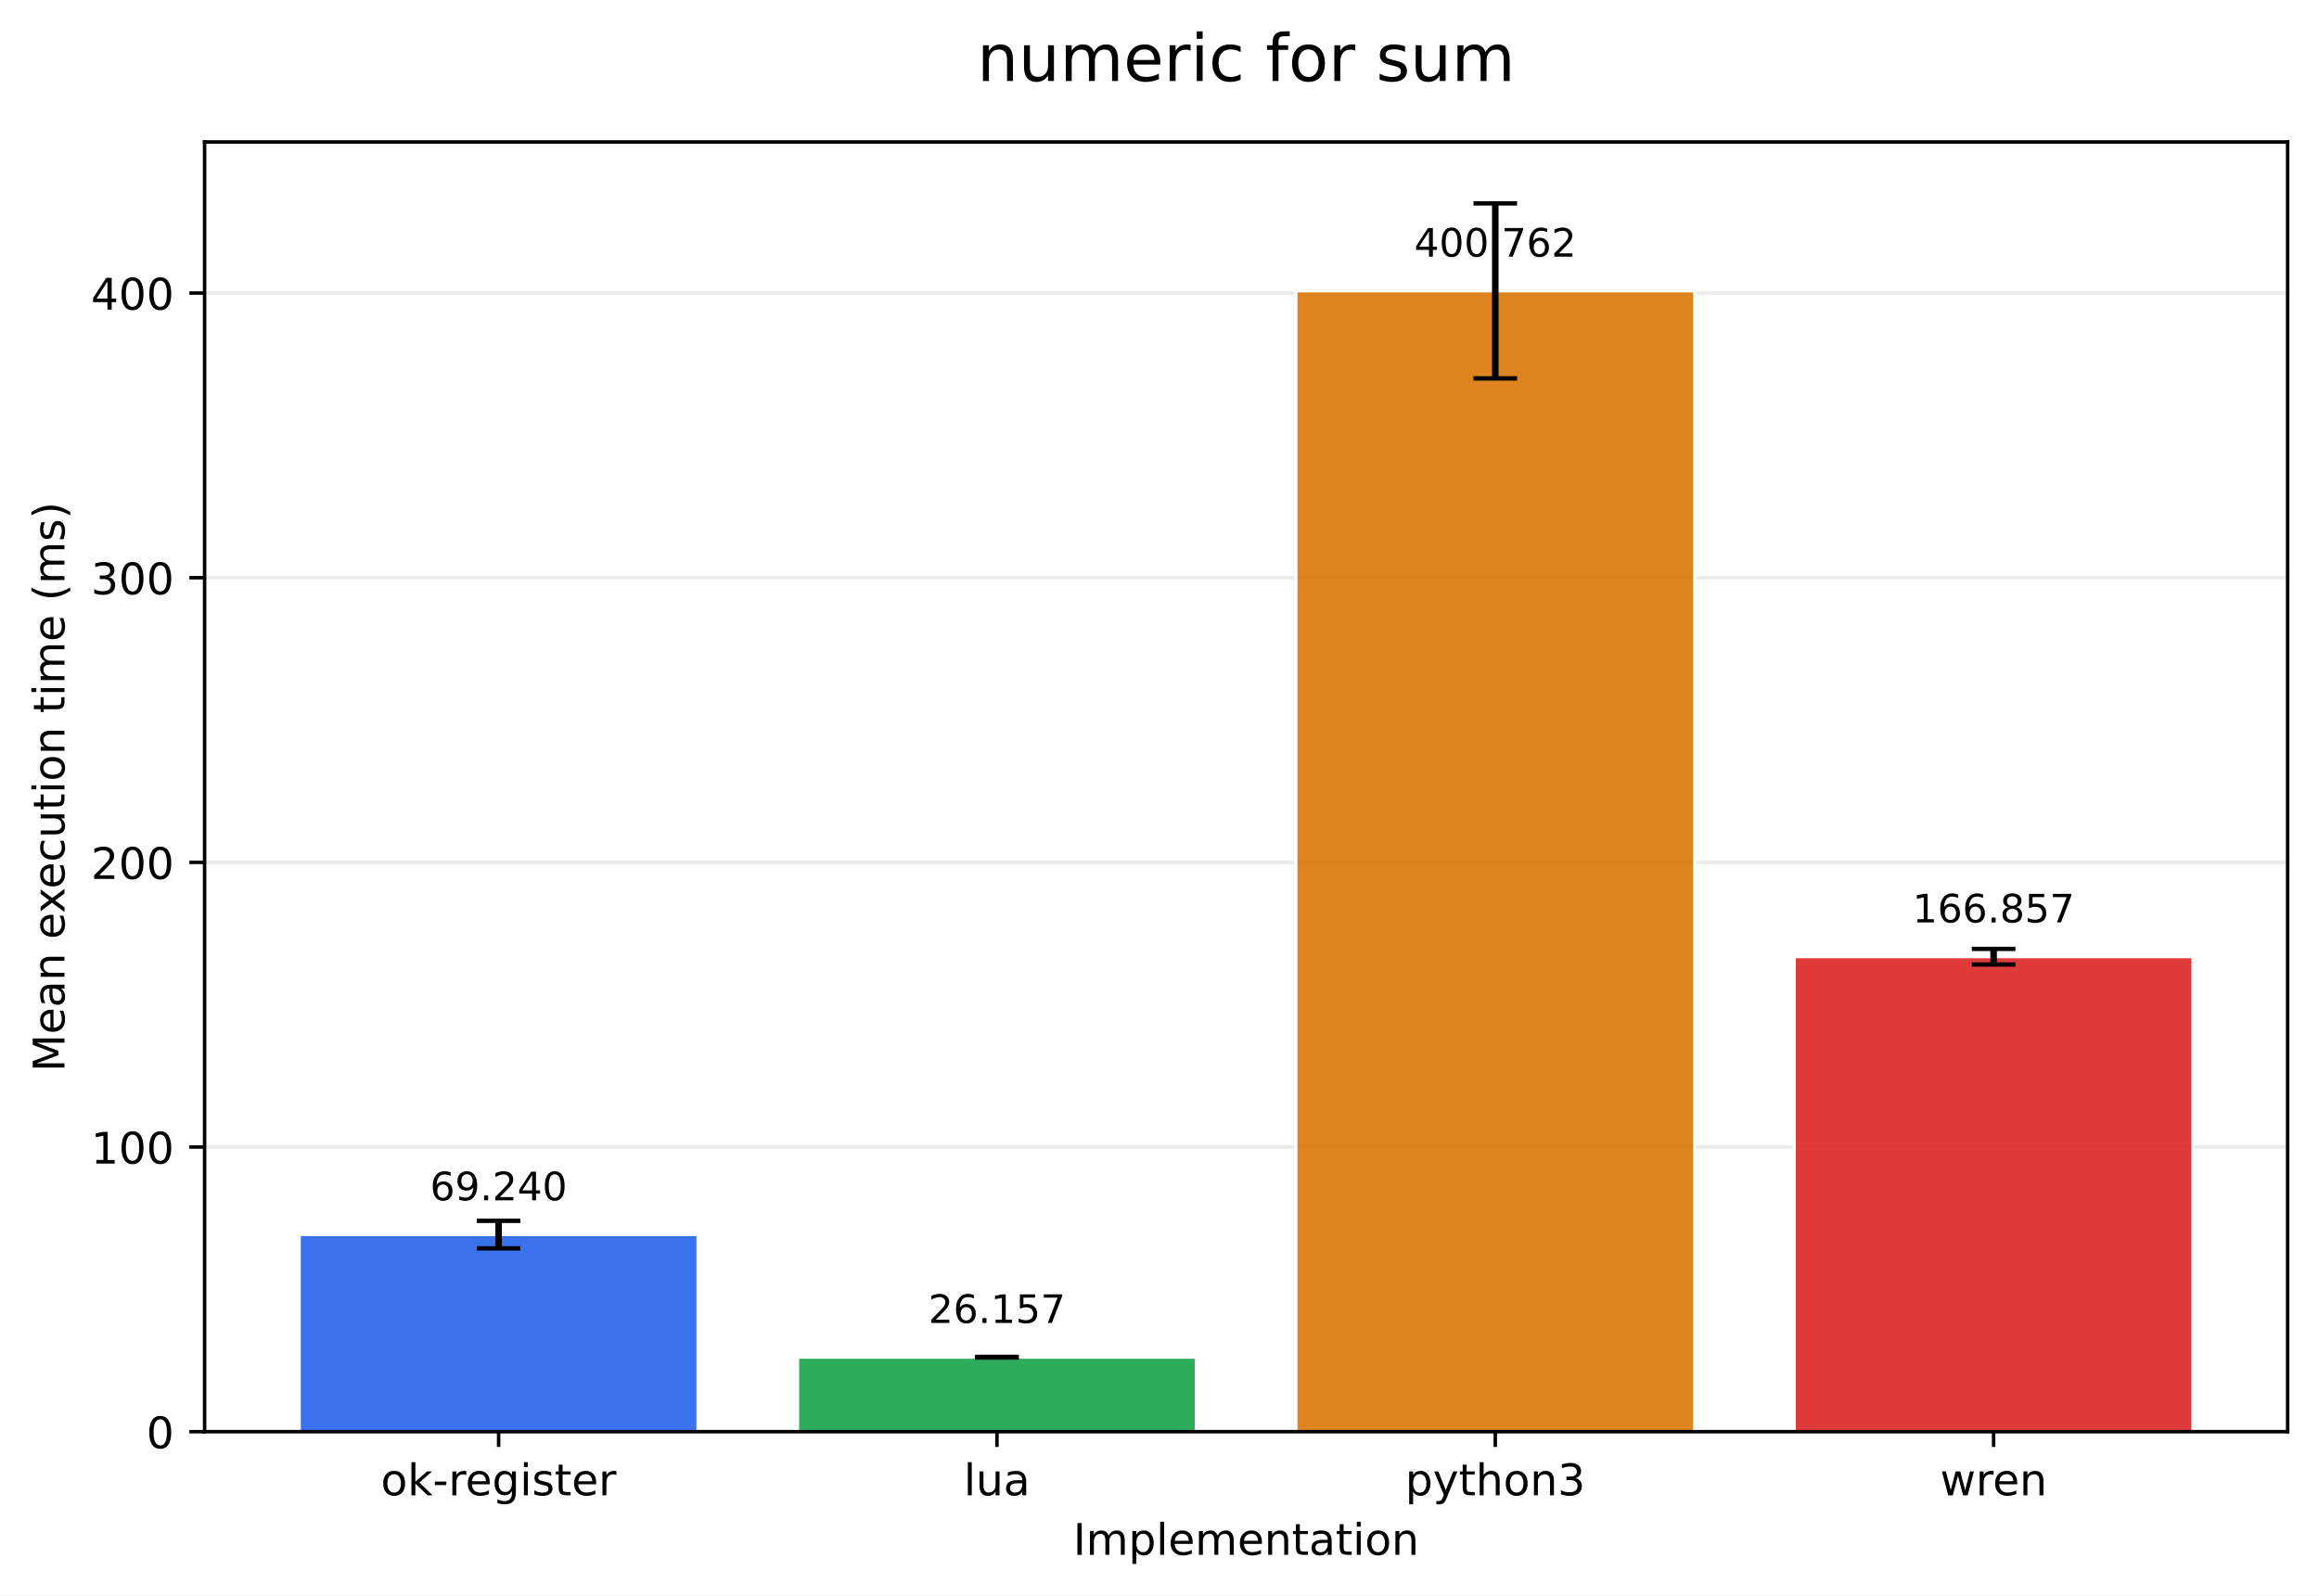
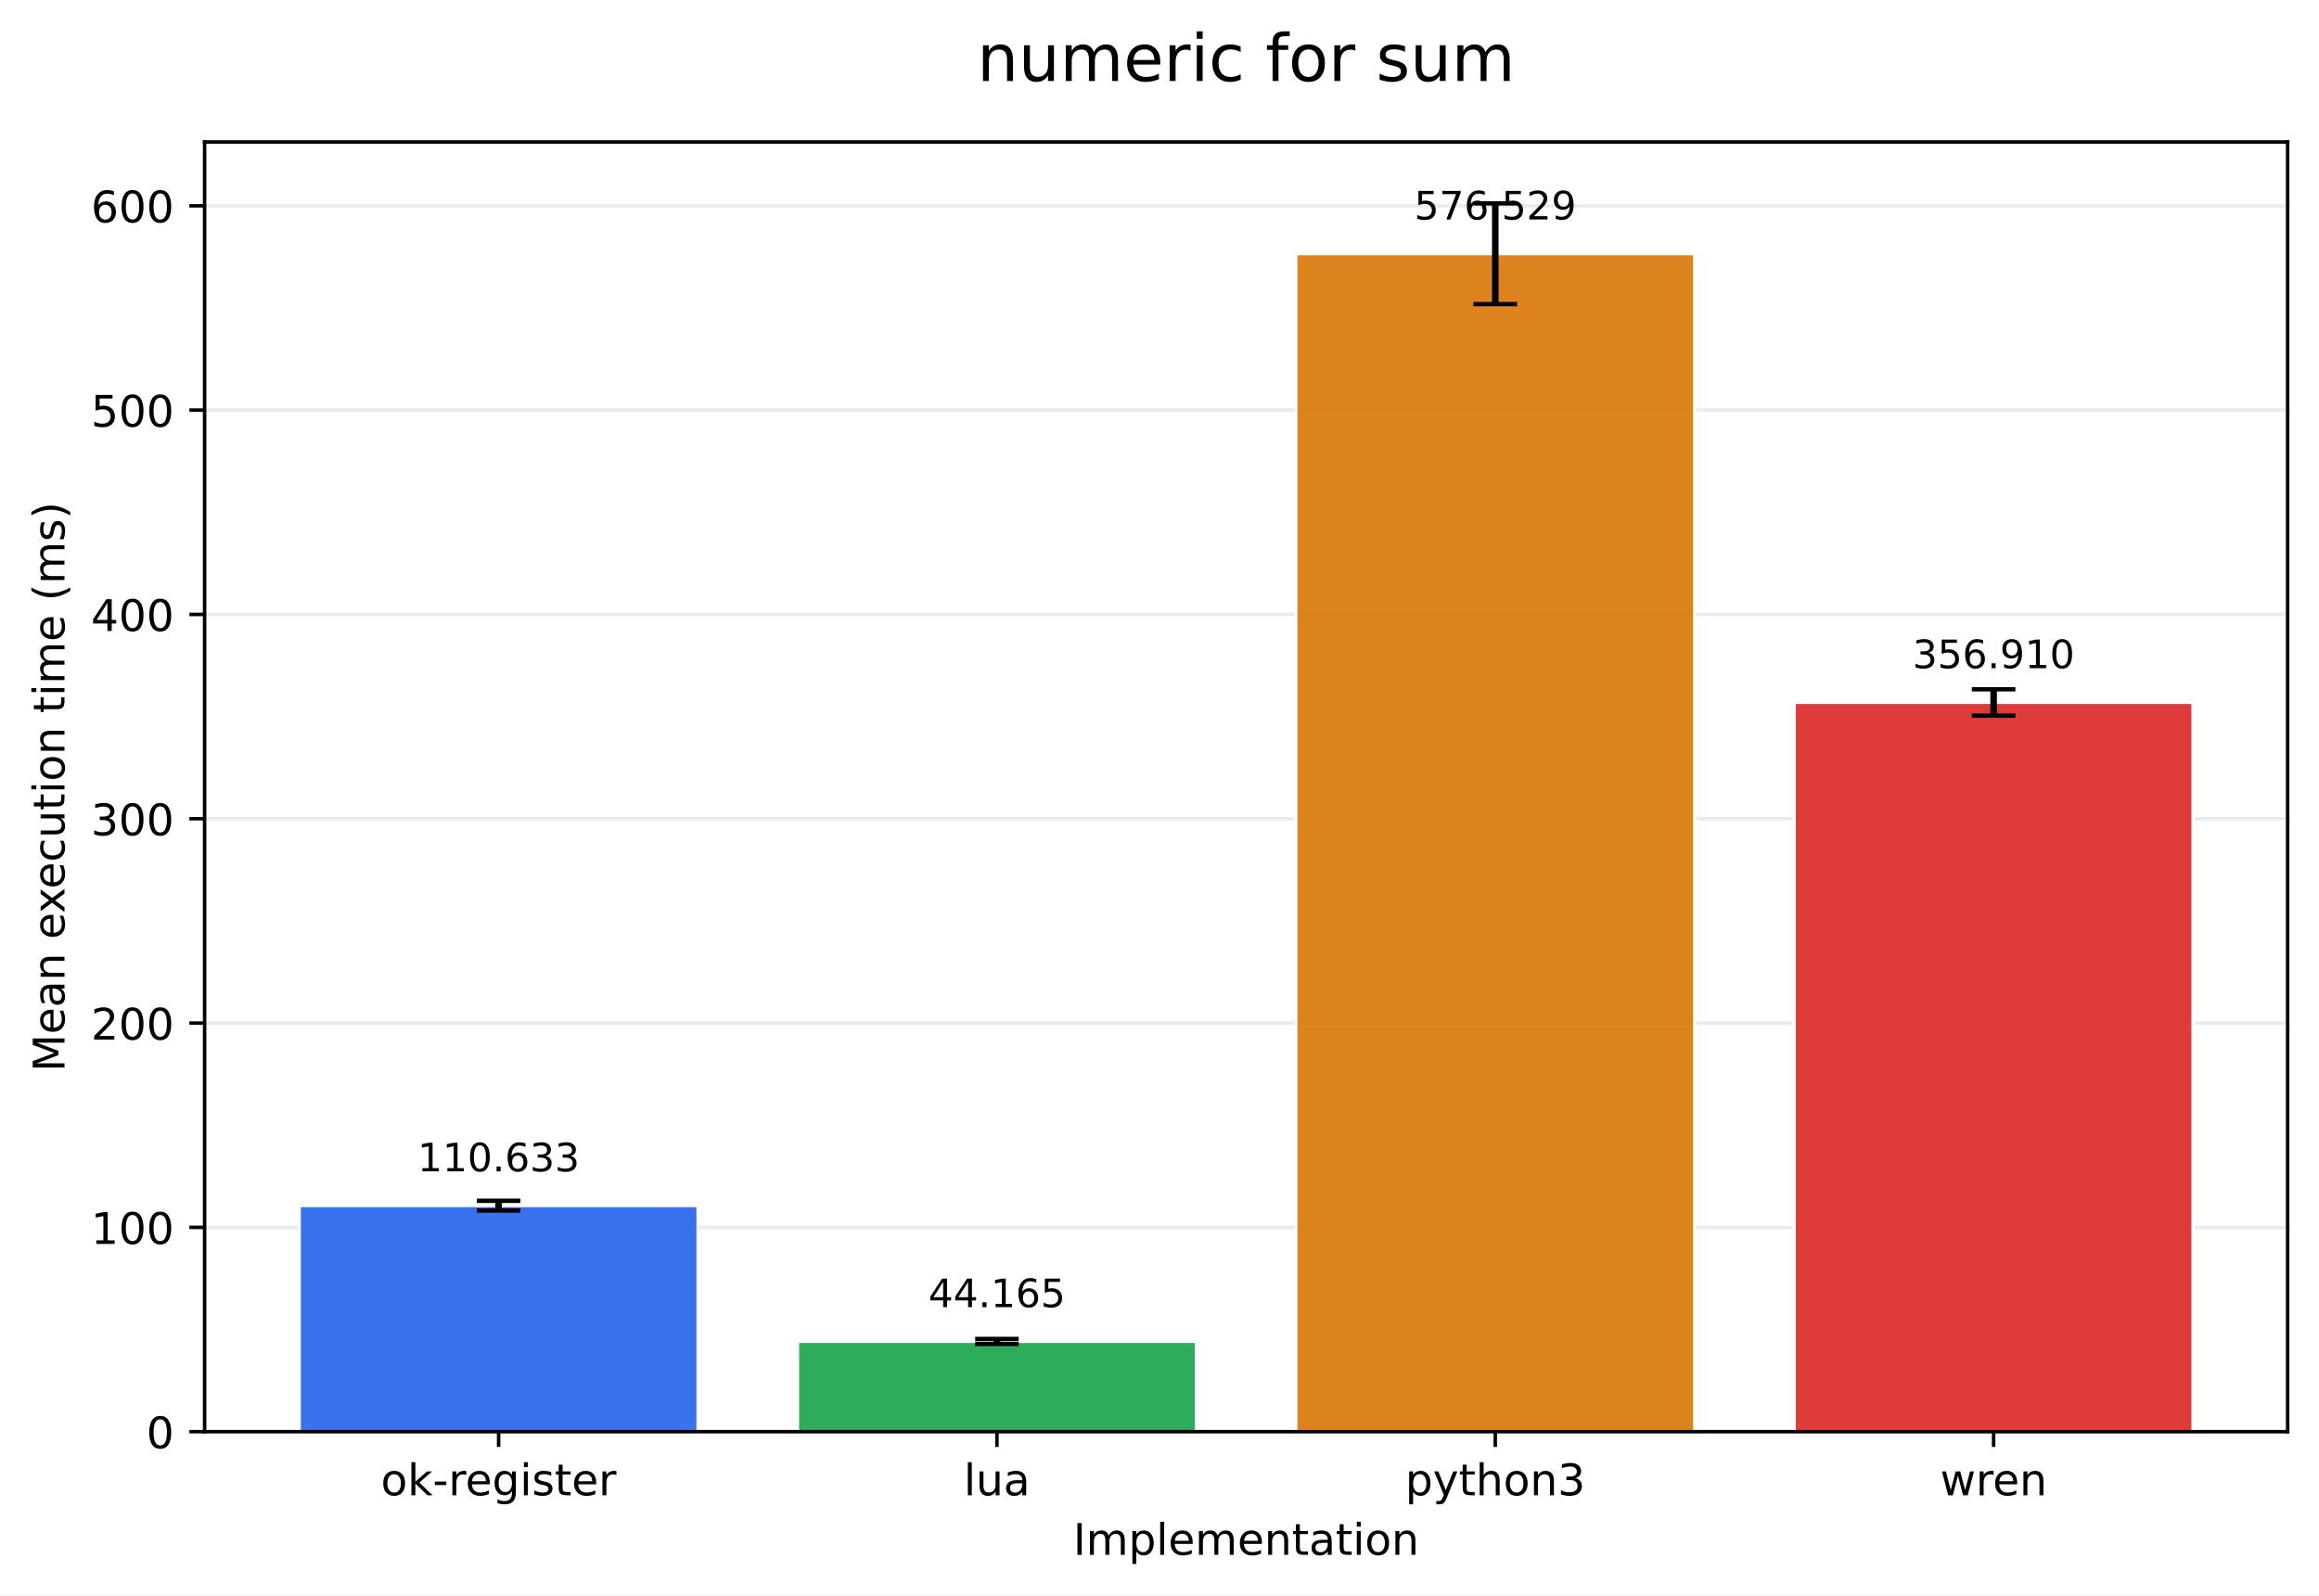
<svg xmlns="http://www.w3.org/2000/svg" xmlns:xlink="http://www.w3.org/1999/xlink" width="532.316pt" height="366.274pt" viewBox="0 0 532.316 366.274" version="1.1">
  <defs>
    <style type="text/css">*{stroke-linejoin: round; stroke-linecap: butt}</style>
  </defs>
  <g id="figure_1">
    <g id="patch_1">
      <path d="M 0 366.274  L 532.316 366.274  L 532.316 0  L 0 0  z " style="fill: #ffffff" />
    </g>
    <g id="axes_1">
      <g id="patch_2">
        <path d="M 46.966 328.718  L 525.116 328.718  L 525.116 32.598  L 46.966 32.598  z " style="fill: #ffffff" />
      </g>
      <g id="matplotlib.axis_1">
        <g id="xtick_1">
          <g id="line2d_1">
            <defs>
-               <path id="m4f82ed88a0" d="M 0 0  L 0 3.5  " style="stroke: #000000; stroke-width: 0.8" />
+               <path id="m92cbcfac60" d="M 0 0  L 0 3.5  " style="stroke: #000000; stroke-width: 0.8" />
            </defs>
            <g>
-               <use xlink:href="#m4f82ed88a0" x="114.456" y="328.718" style="stroke: #000000; stroke-width: 0.8" />
+               <use xlink:href="#m92cbcfac60" x="114.456" y="328.718" style="stroke: #000000; stroke-width: 0.8" />
            </g>
          </g>
          <g id="text_1">
            <g transform="translate(87.41742 343.3161) scale(0.1 -0.1)">
              <defs>
                <path id="DejaVuSans-6f" d="M 1959 3097  Q 1497 3097 1228 2736  Q 959 2375 959 1747  Q 959 1119 1226 758  Q 1494 397 1959 397  Q 2419 397 2687 759  Q 2956 1122 2956 1747  Q 2956 2369 2687 2733  Q 2419 3097 1959 3097  z M 1959 3584  Q 2709 3584 3137 3096  Q 3566 2609 3566 1747  Q 3566 888 3137 398  Q 2709 -91 1959 -91  Q 1206 -91 779 398  Q 353 888 353 1747  Q 353 2609 779 3096  Q 1206 3584 1959 3584  z " transform="scale(0.015625)" />
                <path id="DejaVuSans-6b" d="M 581 4863  L 1159 4863  L 1159 1991  L 2875 3500  L 3609 3500  L 1753 1863  L 3688 0  L 2938 0  L 1159 1709  L 1159 0  L 581 0  L 581 4863  z " transform="scale(0.015625)" />
                <path id="DejaVuSans-2d" d="M 313 2009  L 1997 2009  L 1997 1497  L 313 1497  L 313 2009  z " transform="scale(0.015625)" />
                <path id="DejaVuSans-72" d="M 2631 2963  Q 2534 3019 2420 3045  Q 2306 3072 2169 3072  Q 1681 3072 1420 2755  Q 1159 2438 1159 1844  L 1159 0  L 581 0  L 581 3500  L 1159 3500  L 1159 2956  Q 1341 3275 1631 3429  Q 1922 3584 2338 3584  Q 2397 3584 2469 3576  Q 2541 3569 2628 3553  L 2631 2963  z " transform="scale(0.015625)" />
                <path id="DejaVuSans-65" d="M 3597 1894  L 3597 1613  L 953 1613  Q 991 1019 1311 708  Q 1631 397 2203 397  Q 2534 397 2845 478  Q 3156 559 3463 722  L 3463 178  Q 3153 47 2828 -22  Q 2503 -91 2169 -91  Q 1331 -91 842 396  Q 353 884 353 1716  Q 353 2575 817 3079  Q 1281 3584 2069 3584  Q 2775 3584 3186 3129  Q 3597 2675 3597 1894  z M 3022 2063  Q 3016 2534 2758 2815  Q 2500 3097 2075 3097  Q 1594 3097 1305 2825  Q 1016 2553 972 2059  L 3022 2063  z " transform="scale(0.015625)" />
                <path id="DejaVuSans-67" d="M 2906 1791  Q 2906 2416 2648 2759  Q 2391 3103 1925 3103  Q 1463 3103 1205 2759  Q 947 2416 947 1791  Q 947 1169 1205 825  Q 1463 481 1925 481  Q 2391 481 2648 825  Q 2906 1169 2906 1791  z M 3481 434  Q 3481 -459 3084 -895  Q 2688 -1331 1869 -1331  Q 1566 -1331 1297 -1286  Q 1028 -1241 775 -1147  L 775 -588  Q 1028 -725 1275 -790  Q 1522 -856 1778 -856  Q 2344 -856 2625 -561  Q 2906 -266 2906 331  L 2906 616  Q 2728 306 2450 153  Q 2172 0 1784 0  Q 1141 0 747 490  Q 353 981 353 1791  Q 353 2603 747 3093  Q 1141 3584 1784 3584  Q 2172 3584 2450 3431  Q 2728 3278 2906 2969  L 2906 3500  L 3481 3500  L 3481 434  z " transform="scale(0.015625)" />
                <path id="DejaVuSans-69" d="M 603 3500  L 1178 3500  L 1178 0  L 603 0  L 603 3500  z M 603 4863  L 1178 4863  L 1178 4134  L 603 4134  L 603 4863  z " transform="scale(0.015625)" />
                <path id="DejaVuSans-73" d="M 2834 3397  L 2834 2853  Q 2591 2978 2328 3040  Q 2066 3103 1784 3103  Q 1356 3103 1142 2972  Q 928 2841 928 2578  Q 928 2378 1081 2264  Q 1234 2150 1697 2047  L 1894 2003  Q 2506 1872 2764 1633  Q 3022 1394 3022 966  Q 3022 478 2636 193  Q 2250 -91 1575 -91  Q 1294 -91 989 -36  Q 684 19 347 128  L 347 722  Q 666 556 975 473  Q 1284 391 1588 391  Q 1994 391 2212 530  Q 2431 669 2431 922  Q 2431 1156 2273 1281  Q 2116 1406 1581 1522  L 1381 1569  Q 847 1681 609 1914  Q 372 2147 372 2553  Q 372 3047 722 3315  Q 1072 3584 1716 3584  Q 2034 3584 2315 3537  Q 2597 3491 2834 3397  z " transform="scale(0.015625)" />
                <path id="DejaVuSans-74" d="M 1172 4494  L 1172 3500  L 2356 3500  L 2356 3053  L 1172 3053  L 1172 1153  Q 1172 725 1289 603  Q 1406 481 1766 481  L 2356 481  L 2356 0  L 1766 0  Q 1100 0 847 248  Q 594 497 594 1153  L 594 3053  L 172 3053  L 172 3500  L 594 3500  L 594 4494  L 1172 4494  z " transform="scale(0.015625)" />
              </defs>
              <use xlink:href="#DejaVuSans-6f" />
              <use xlink:href="#DejaVuSans-6b" transform="translate(61.18164 0)" />
              <use xlink:href="#DejaVuSans-2d" transform="translate(119.0918 0)" />
              <use xlink:href="#DejaVuSans-72" transform="translate(155.1758 0)" />
              <use xlink:href="#DejaVuSans-65" transform="translate(194.0391 0)" />
              <use xlink:href="#DejaVuSans-67" transform="translate(255.5625 0)" />
              <use xlink:href="#DejaVuSans-69" transform="translate(319.0391 0)" />
              <use xlink:href="#DejaVuSans-73" transform="translate(346.8223 0)" />
              <use xlink:href="#DejaVuSans-74" transform="translate(398.9219 0)" />
              <use xlink:href="#DejaVuSans-65" transform="translate(438.1309 0)" />
              <use xlink:href="#DejaVuSans-72" transform="translate(499.6543 0)" />
            </g>
          </g>
        </g>
        <g id="xtick_2">
          <g id="line2d_2">
            <g>
-               <use xlink:href="#m4f82ed88a0" x="228.846" y="328.718" style="stroke: #000000; stroke-width: 0.8" />
+               <use xlink:href="#m92cbcfac60" x="228.846" y="328.718" style="stroke: #000000; stroke-width: 0.8" />
            </g>
          </g>
          <g id="text_2">
            <g transform="translate(221.2238 343.3161) scale(0.1 -0.1)">
              <defs>
                <path id="DejaVuSans-6c" d="M 603 4863  L 1178 4863  L 1178 0  L 603 0  L 603 4863  z " transform="scale(0.015625)" />
                <path id="DejaVuSans-75" d="M 544 1381  L 544 3500  L 1119 3500  L 1119 1403  Q 1119 906 1312 657  Q 1506 409 1894 409  Q 2359 409 2629 706  Q 2900 1003 2900 1516  L 2900 3500  L 3475 3500  L 3475 0  L 2900 0  L 2900 538  Q 2691 219 2414 64  Q 2138 -91 1772 -91  Q 1169 -91 856 284  Q 544 659 544 1381  z M 1991 3584  L 1991 3584  z " transform="scale(0.015625)" />
                <path id="DejaVuSans-61" d="M 2194 1759  Q 1497 1759 1228 1600  Q 959 1441 959 1056  Q 959 750 1161 570  Q 1363 391 1709 391  Q 2188 391 2477 730  Q 2766 1069 2766 1631  L 2766 1759  L 2194 1759  z M 3341 1997  L 3341 0  L 2766 0  L 2766 531  Q 2569 213 2275 61  Q 1981 -91 1556 -91  Q 1019 -91 701 211  Q 384 513 384 1019  Q 384 1609 779 1909  Q 1175 2209 1959 2209  L 2766 2209  L 2766 2266  Q 2766 2663 2505 2880  Q 2244 3097 1772 3097  Q 1472 3097 1187 3025  Q 903 2953 641 2809  L 641 3341  Q 956 3463 1253 3523  Q 1550 3584 1831 3584  Q 2591 3584 2966 3190  Q 3341 2797 3341 1997  z " transform="scale(0.015625)" />
              </defs>
              <use xlink:href="#DejaVuSans-6c" />
              <use xlink:href="#DejaVuSans-75" transform="translate(27.7832 0)" />
              <use xlink:href="#DejaVuSans-61" transform="translate(91.16211 0)" />
            </g>
          </g>
        </g>
        <g id="xtick_3">
          <g id="line2d_3">
            <g>
-               <use xlink:href="#m4f82ed88a0" x="343.236" y="328.718" style="stroke: #000000; stroke-width: 0.8" />
+               <use xlink:href="#m92cbcfac60" x="343.236" y="328.718" style="stroke: #000000; stroke-width: 0.8" />
            </g>
          </g>
          <g id="text_3">
            <g transform="translate(322.5637 343.3161) scale(0.1 -0.1)">
              <defs>
                <path id="DejaVuSans-70" d="M 1159 525  L 1159 -1331  L 581 -1331  L 581 3500  L 1159 3500  L 1159 2969  Q 1341 3281 1617 3432  Q 1894 3584 2278 3584  Q 2916 3584 3314 3078  Q 3713 2572 3713 1747  Q 3713 922 3314 415  Q 2916 -91 2278 -91  Q 1894 -91 1617 61  Q 1341 213 1159 525  z M 3116 1747  Q 3116 2381 2855 2742  Q 2594 3103 2138 3103  Q 1681 3103 1420 2742  Q 1159 2381 1159 1747  Q 1159 1113 1420 752  Q 1681 391 2138 391  Q 2594 391 2855 752  Q 3116 1113 3116 1747  z " transform="scale(0.015625)" />
                <path id="DejaVuSans-79" d="M 2059 -325  Q 1816 -950 1584 -1140  Q 1353 -1331 966 -1331  L 506 -1331  L 506 -850  L 844 -850  Q 1081 -850 1212 -737  Q 1344 -625 1503 -206  L 1606 56  L 191 3500  L 800 3500  L 1894 763  L 2988 3500  L 3597 3500  L 2059 -325  z " transform="scale(0.015625)" />
                <path id="DejaVuSans-68" d="M 3513 2113  L 3513 0  L 2938 0  L 2938 2094  Q 2938 2591 2744 2837  Q 2550 3084 2163 3084  Q 1697 3084 1428 2787  Q 1159 2491 1159 1978  L 1159 0  L 581 0  L 581 4863  L 1159 4863  L 1159 2956  Q 1366 3272 1645 3428  Q 1925 3584 2291 3584  Q 2894 3584 3203 3211  Q 3513 2838 3513 2113  z " transform="scale(0.015625)" />
                <path id="DejaVuSans-6e" d="M 3513 2113  L 3513 0  L 2938 0  L 2938 2094  Q 2938 2591 2744 2837  Q 2550 3084 2163 3084  Q 1697 3084 1428 2787  Q 1159 2491 1159 1978  L 1159 0  L 581 0  L 581 3500  L 1159 3500  L 1159 2956  Q 1366 3272 1645 3428  Q 1925 3584 2291 3584  Q 2894 3584 3203 3211  Q 3513 2838 3513 2113  z " transform="scale(0.015625)" />
                <path id="DejaVuSans-33" d="M 2597 2516  Q 3050 2419 3304 2112  Q 3559 1806 3559 1356  Q 3559 666 3084 287  Q 2609 -91 1734 -91  Q 1441 -91 1130 -33  Q 819 25 488 141  L 488 750  Q 750 597 1062 519  Q 1375 441 1716 441  Q 2309 441 2620 675  Q 2931 909 2931 1356  Q 2931 1769 2642 2001  Q 2353 2234 1838 2234  L 1294 2234  L 1294 2753  L 1863 2753  Q 2328 2753 2575 2939  Q 2822 3125 2822 3475  Q 2822 3834 2567 4026  Q 2313 4219 1838 4219  Q 1578 4219 1281 4162  Q 984 4106 628 3988  L 628 4550  Q 988 4650 1302 4700  Q 1616 4750 1894 4750  Q 2613 4750 3031 4423  Q 3450 4097 3450 3541  Q 3450 3153 3228 2886  Q 3006 2619 2597 2516  z " transform="scale(0.015625)" />
              </defs>
              <use xlink:href="#DejaVuSans-70" />
              <use xlink:href="#DejaVuSans-79" transform="translate(63.47656 0)" />
              <use xlink:href="#DejaVuSans-74" transform="translate(122.6562 0)" />
              <use xlink:href="#DejaVuSans-68" transform="translate(161.8652 0)" />
              <use xlink:href="#DejaVuSans-6f" transform="translate(225.2441 0)" />
              <use xlink:href="#DejaVuSans-6e" transform="translate(286.4258 0)" />
              <use xlink:href="#DejaVuSans-33" transform="translate(349.8047 0)" />
            </g>
          </g>
        </g>
        <g id="xtick_4">
          <g id="line2d_4">
            <g>
-               <use xlink:href="#m4f82ed88a0" x="457.626" y="328.718" style="stroke: #000000; stroke-width: 0.8" />
+               <use xlink:href="#m92cbcfac60" x="457.626" y="328.718" style="stroke: #000000; stroke-width: 0.8" />
            </g>
          </g>
          <g id="text_4">
            <g transform="translate(445.3482 343.3161) scale(0.1 -0.1)">
              <defs>
                <path id="DejaVuSans-77" d="M 269 3500  L 844 3500  L 1563 769  L 2278 3500  L 2956 3500  L 3675 769  L 4391 3500  L 4966 3500  L 4050 0  L 3372 0  L 2619 2869  L 1863 0  L 1184 0  L 269 3500  z " transform="scale(0.015625)" />
              </defs>
              <use xlink:href="#DejaVuSans-77" />
              <use xlink:href="#DejaVuSans-72" transform="translate(81.78711 0)" />
              <use xlink:href="#DejaVuSans-65" transform="translate(120.6504 0)" />
              <use xlink:href="#DejaVuSans-6e" transform="translate(182.1738 0)" />
            </g>
          </g>
        </g>
        <g id="text_5">
          <g transform="translate(246.3383 356.9942) scale(0.1 -0.1)">
            <defs>
              <path id="DejaVuSans-49" d="M 628 4666  L 1259 4666  L 1259 0  L 628 0  L 628 4666  z " transform="scale(0.015625)" />
              <path id="DejaVuSans-6d" d="M 3328 2828  Q 3544 3216 3844 3400  Q 4144 3584 4550 3584  Q 5097 3584 5394 3201  Q 5691 2819 5691 2113  L 5691 0  L 5113 0  L 5113 2094  Q 5113 2597 4934 2840  Q 4756 3084 4391 3084  Q 3944 3084 3684 2787  Q 3425 2491 3425 1978  L 3425 0  L 2847 0  L 2847 2094  Q 2847 2600 2669 2842  Q 2491 3084 2119 3084  Q 1678 3084 1418 2786  Q 1159 2488 1159 1978  L 1159 0  L 581 0  L 581 3500  L 1159 3500  L 1159 2956  Q 1356 3278 1631 3431  Q 1906 3584 2284 3584  Q 2666 3584 2933 3390  Q 3200 3197 3328 2828  z " transform="scale(0.015625)" />
            </defs>
            <use xlink:href="#DejaVuSans-49" />
            <use xlink:href="#DejaVuSans-6d" transform="translate(29.49219 0)" />
            <use xlink:href="#DejaVuSans-70" transform="translate(126.9043 0)" />
            <use xlink:href="#DejaVuSans-6c" transform="translate(190.3809 0)" />
            <use xlink:href="#DejaVuSans-65" transform="translate(218.1641 0)" />
            <use xlink:href="#DejaVuSans-6d" transform="translate(279.6875 0)" />
            <use xlink:href="#DejaVuSans-65" transform="translate(377.0996 0)" />
            <use xlink:href="#DejaVuSans-6e" transform="translate(438.623 0)" />
            <use xlink:href="#DejaVuSans-74" transform="translate(502.002 0)" />
            <use xlink:href="#DejaVuSans-61" transform="translate(541.2109 0)" />
            <use xlink:href="#DejaVuSans-74" transform="translate(602.4902 0)" />
            <use xlink:href="#DejaVuSans-69" transform="translate(641.6992 0)" />
            <use xlink:href="#DejaVuSans-6f" transform="translate(669.4824 0)" />
            <use xlink:href="#DejaVuSans-6e" transform="translate(730.6641 0)" />
          </g>
        </g>
      </g>
      <g id="matplotlib.axis_2">
        <g id="ytick_1">
          <g id="line2d_5">
-             <path d="M 46.966 328.718  L 525.116 328.718  " clip-path="url(#pe78de4ac62)" style="fill: none; stroke: #b0b0b0; stroke-opacity: 0.25; stroke-width: 0.8; stroke-linecap: square" />
+             <path d="M 46.966 328.718  L 525.116 328.718  " clip-path="url(#pb0e1410b86)" style="fill: none; stroke: #b0b0b0; stroke-opacity: 0.25; stroke-width: 0.8; stroke-linecap: square" />
          </g>
          <g id="line2d_6">
            <defs>
-               <path id="m21ad193d7d" d="M 0 0  L -3.5 0  " style="stroke: #000000; stroke-width: 0.8" />
+               <path id="m5813e12d8c" d="M 0 0  L -3.5 0  " style="stroke: #000000; stroke-width: 0.8" />
            </defs>
            <g>
-               <use xlink:href="#m21ad193d7d" x="46.966" y="328.718" style="stroke: #000000; stroke-width: 0.8" />
+               <use xlink:href="#m5813e12d8c" x="46.966" y="328.718" style="stroke: #000000; stroke-width: 0.8" />
            </g>
          </g>
          <g id="text_6">
            <g transform="translate(33.60312 332.5169) scale(0.1 -0.1)">
              <defs>
                <path id="DejaVuSans-30" d="M 2034 4250  Q 1547 4250 1301 3770  Q 1056 3291 1056 2328  Q 1056 1369 1301 889  Q 1547 409 2034 409  Q 2525 409 2770 889  Q 3016 1369 3016 2328  Q 3016 3291 2770 3770  Q 2525 4250 2034 4250  z M 2034 4750  Q 2819 4750 3233 4129  Q 3647 3509 3647 2328  Q 3647 1150 3233 529  Q 2819 -91 2034 -91  Q 1250 -91 836 529  Q 422 1150 422 2328  Q 422 3509 836 4129  Q 1250 4750 2034 4750  z " transform="scale(0.015625)" />
              </defs>
              <use xlink:href="#DejaVuSans-30" />
            </g>
          </g>
        </g>
        <g id="ytick_2">
          <g id="line2d_7">
-             <path d="M 46.966 263.36  L 525.116 263.36  " clip-path="url(#pe78de4ac62)" style="fill: none; stroke: #b0b0b0; stroke-opacity: 0.25; stroke-width: 0.8; stroke-linecap: square" />
+             <path d="M 46.966 281.807  L 525.116 281.807  " clip-path="url(#pb0e1410b86)" style="fill: none; stroke: #b0b0b0; stroke-opacity: 0.25; stroke-width: 0.8; stroke-linecap: square" />
          </g>
          <g id="line2d_8">
            <g>
-               <use xlink:href="#m21ad193d7d" x="46.966" y="263.36" style="stroke: #000000; stroke-width: 0.8" />
+               <use xlink:href="#m5813e12d8c" x="46.966" y="281.807" style="stroke: #000000; stroke-width: 0.8" />
            </g>
          </g>
          <g id="text_7">
-             <g transform="translate(20.87813 267.1597) scale(0.1 -0.1)">
+             <g transform="translate(20.87813 285.6061) scale(0.1 -0.1)">
              <defs>
                <path id="DejaVuSans-31" d="M 794 531  L 1825 531  L 1825 4091  L 703 3866  L 703 4441  L 1819 4666  L 2450 4666  L 2450 531  L 3481 531  L 3481 0  L 794 0  L 794 531  z " transform="scale(0.015625)" />
              </defs>
              <use xlink:href="#DejaVuSans-31" />
              <use xlink:href="#DejaVuSans-30" transform="translate(63.62305 0)" />
              <use xlink:href="#DejaVuSans-30" transform="translate(127.2461 0)" />
            </g>
          </g>
        </g>
        <g id="ytick_3">
          <g id="line2d_9">
-             <path d="M 46.966 198.003  L 525.116 198.003  " clip-path="url(#pe78de4ac62)" style="fill: none; stroke: #b0b0b0; stroke-opacity: 0.25; stroke-width: 0.8; stroke-linecap: square" />
+             <path d="M 46.966 234.896  L 525.116 234.896  " clip-path="url(#pb0e1410b86)" style="fill: none; stroke: #b0b0b0; stroke-opacity: 0.25; stroke-width: 0.8; stroke-linecap: square" />
          </g>
          <g id="line2d_10">
            <g>
-               <use xlink:href="#m21ad193d7d" x="46.966" y="198.003" style="stroke: #000000; stroke-width: 0.8" />
+               <use xlink:href="#m5813e12d8c" x="46.966" y="234.896" style="stroke: #000000; stroke-width: 0.8" />
            </g>
          </g>
          <g id="text_8">
-             <g transform="translate(20.87813 201.8025) scale(0.1 -0.1)">
+             <g transform="translate(20.87813 238.6954) scale(0.1 -0.1)">
              <defs>
                <path id="DejaVuSans-32" d="M 1228 531  L 3431 531  L 3431 0  L 469 0  L 469 531  Q 828 903 1448 1529  Q 2069 2156 2228 2338  Q 2531 2678 2651 2914  Q 2772 3150 2772 3378  Q 2772 3750 2511 3984  Q 2250 4219 1831 4219  Q 1534 4219 1204 4116  Q 875 4013 500 3803  L 500 4441  Q 881 4594 1212 4672  Q 1544 4750 1819 4750  Q 2544 4750 2975 4387  Q 3406 4025 3406 3419  Q 3406 3131 3298 2873  Q 3191 2616 2906 2266  Q 2828 2175 2409 1742  Q 1991 1309 1228 531  z " transform="scale(0.015625)" />
              </defs>
              <use xlink:href="#DejaVuSans-32" />
              <use xlink:href="#DejaVuSans-30" transform="translate(63.62305 0)" />
              <use xlink:href="#DejaVuSans-30" transform="translate(127.2461 0)" />
            </g>
          </g>
        </g>
        <g id="ytick_4">
          <g id="line2d_11">
-             <path d="M 46.966 132.646  L 525.116 132.646  " clip-path="url(#pe78de4ac62)" style="fill: none; stroke: #b0b0b0; stroke-opacity: 0.25; stroke-width: 0.8; stroke-linecap: square" />
+             <path d="M 46.966 187.985  L 525.116 187.985  " clip-path="url(#pb0e1410b86)" style="fill: none; stroke: #b0b0b0; stroke-opacity: 0.25; stroke-width: 0.8; stroke-linecap: square" />
          </g>
          <g id="line2d_12">
            <g>
-               <use xlink:href="#m21ad193d7d" x="46.966" y="132.646" style="stroke: #000000; stroke-width: 0.8" />
+               <use xlink:href="#m5813e12d8c" x="46.966" y="187.985" style="stroke: #000000; stroke-width: 0.8" />
            </g>
          </g>
          <g id="text_9">
-             <g transform="translate(20.87813 136.4453) scale(0.1 -0.1)">
+             <g transform="translate(20.87813 191.7847) scale(0.1 -0.1)">
              <use xlink:href="#DejaVuSans-33" />
              <use xlink:href="#DejaVuSans-30" transform="translate(63.62305 0)" />
              <use xlink:href="#DejaVuSans-30" transform="translate(127.2461 0)" />
            </g>
          </g>
        </g>
        <g id="ytick_5">
          <g id="line2d_13">
-             <path d="M 46.966 67.289  L 525.116 67.289  " clip-path="url(#pe78de4ac62)" style="fill: none; stroke: #b0b0b0; stroke-opacity: 0.25; stroke-width: 0.8; stroke-linecap: square" />
+             <path d="M 46.966 141.075  L 525.116 141.075  " clip-path="url(#pb0e1410b86)" style="fill: none; stroke: #b0b0b0; stroke-opacity: 0.25; stroke-width: 0.8; stroke-linecap: square" />
          </g>
          <g id="line2d_14">
            <g>
-               <use xlink:href="#m21ad193d7d" x="46.966" y="67.289" style="stroke: #000000; stroke-width: 0.8" />
+               <use xlink:href="#m5813e12d8c" x="46.966" y="141.075" style="stroke: #000000; stroke-width: 0.8" />
            </g>
          </g>
          <g id="text_10">
-             <g transform="translate(20.87813 71.08808) scale(0.1 -0.1)">
+             <g transform="translate(20.87813 144.874) scale(0.1 -0.1)">
              <defs>
                <path id="DejaVuSans-34" d="M 2419 4116  L 825 1625  L 2419 1625  L 2419 4116  z M 2253 4666  L 3047 4666  L 3047 1625  L 3713 1625  L 3713 1100  L 3047 1100  L 3047 0  L 2419 0  L 2419 1100  L 313 1100  L 313 1709  L 2253 4666  z " transform="scale(0.015625)" />
              </defs>
              <use xlink:href="#DejaVuSans-34" />
              <use xlink:href="#DejaVuSans-30" transform="translate(63.62305 0)" />
              <use xlink:href="#DejaVuSans-30" transform="translate(127.2461 0)" />
            </g>
          </g>
        </g>
-         <g id="text_11">
+         <g id="ytick_6">
+           <g id="line2d_15">
+             <path d="M 46.966 94.164  L 525.116 94.164  " clip-path="url(#pb0e1410b86)" style="fill: none; stroke: #b0b0b0; stroke-opacity: 0.25; stroke-width: 0.8; stroke-linecap: square" />
+           </g>
+           <g id="line2d_16">
+             <g>
+               <use xlink:href="#m5813e12d8c" x="46.966" y="94.164" style="stroke: #000000; stroke-width: 0.8" />
+             </g>
+           </g>
+           <g id="text_11">
+             <g transform="translate(20.87813 97.96323) scale(0.1 -0.1)">
+               <defs>
+                 <path id="DejaVuSans-35" d="M 691 4666  L 3169 4666  L 3169 4134  L 1269 4134  L 1269 2991  Q 1406 3038 1543 3061  Q 1681 3084 1819 3084  Q 2600 3084 3056 2656  Q 3513 2228 3513 1497  Q 3513 744 3044 326  Q 2575 -91 1722 -91  Q 1428 -91 1123 -41  Q 819 9 494 109  L 494 744  Q 775 591 1075 516  Q 1375 441 1709 441  Q 2250 441 2565 725  Q 2881 1009 2881 1497  Q 2881 1984 2565 2268  Q 2250 2553 1709 2553  Q 1456 2553 1204 2497  Q 953 2441 691 2322  L 691 4666  z " transform="scale(0.015625)" />
+               </defs>
+               <use xlink:href="#DejaVuSans-35" />
+               <use xlink:href="#DejaVuSans-30" transform="translate(63.62305 0)" />
+               <use xlink:href="#DejaVuSans-30" transform="translate(127.2461 0)" />
+             </g>
+           </g>
+         </g>
+         <g id="ytick_7">
+           <g id="line2d_17">
+             <path d="M 46.966 47.253  L 525.116 47.253  " clip-path="url(#pb0e1410b86)" style="fill: none; stroke: #b0b0b0; stroke-opacity: 0.25; stroke-width: 0.8; stroke-linecap: square" />
+           </g>
+           <g id="line2d_18">
+             <g>
+               <use xlink:href="#m5813e12d8c" x="46.966" y="47.253" style="stroke: #000000; stroke-width: 0.8" />
+             </g>
+           </g>
+           <g id="text_12">
+             <g transform="translate(20.87813 51.0525) scale(0.1 -0.1)">
+               <defs>
+                 <path id="DejaVuSans-36" d="M 2113 2584  Q 1688 2584 1439 2293  Q 1191 2003 1191 1497  Q 1191 994 1439 701  Q 1688 409 2113 409  Q 2538 409 2786 701  Q 3034 994 3034 1497  Q 3034 2003 2786 2293  Q 2538 2584 2113 2584  z M 3366 4563  L 3366 3988  Q 3128 4100 2886 4159  Q 2644 4219 2406 4219  Q 1781 4219 1451 3797  Q 1122 3375 1075 2522  Q 1259 2794 1537 2939  Q 1816 3084 2150 3084  Q 2853 3084 3261 2657  Q 3669 2231 3669 1497  Q 3669 778 3244 343  Q 2819 -91 2113 -91  Q 1303 -91 875 529  Q 447 1150 447 2328  Q 447 3434 972 4092  Q 1497 4750 2381 4750  Q 2619 4750 2861 4703  Q 3103 4656 3366 4563  z " transform="scale(0.015625)" />
+               </defs>
+               <use xlink:href="#DejaVuSans-36" />
+               <use xlink:href="#DejaVuSans-30" transform="translate(63.62305 0)" />
+               <use xlink:href="#DejaVuSans-30" transform="translate(127.2461 0)" />
+             </g>
+           </g>
+         </g>
+         <g id="text_13">
          <g transform="translate(14.79844 246.085) rotate(-90) scale(0.1 -0.1)">
            <defs>
              <path id="DejaVuSans-4d" d="M 628 4666  L 1569 4666  L 2759 1491  L 3956 4666  L 4897 4666  L 4897 0  L 4281 0  L 4281 4097  L 3078 897  L 2444 897  L 1241 4097  L 1241 0  L 628 0  L 628 4666  z " transform="scale(0.015625)" />
              <path id="DejaVuSans-20" transform="scale(0.015625)" />
              <path id="DejaVuSans-78" d="M 3513 3500  L 2247 1797  L 3578 0  L 2900 0  L 1881 1375  L 863 0  L 184 0  L 1544 1831  L 300 3500  L 978 3500  L 1906 2253  L 2834 3500  L 3513 3500  z " transform="scale(0.015625)" />
              <path id="DejaVuSans-63" d="M 3122 3366  L 3122 2828  Q 2878 2963 2633 3030  Q 2388 3097 2138 3097  Q 1578 3097 1268 2742  Q 959 2388 959 1747  Q 959 1106 1268 751  Q 1578 397 2138 397  Q 2388 397 2633 464  Q 2878 531 3122 666  L 3122 134  Q 2881 22 2623 -34  Q 2366 -91 2075 -91  Q 1284 -91 818 406  Q 353 903 353 1747  Q 353 2603 823 3093  Q 1294 3584 2113 3584  Q 2378 3584 2631 3529  Q 2884 3475 3122 3366  z " transform="scale(0.015625)" />
              <path id="DejaVuSans-28" d="M 1984 4856  Q 1566 4138 1362 3434  Q 1159 2731 1159 2009  Q 1159 1288 1364 580  Q 1569 -128 1984 -844  L 1484 -844  Q 1016 -109 783 600  Q 550 1309 550 2009  Q 550 2706 781 3412  Q 1013 4119 1484 4856  L 1984 4856  z " transform="scale(0.015625)" />
              <path id="DejaVuSans-29" d="M 513 4856  L 1013 4856  Q 1481 4119 1714 3412  Q 1947 2706 1947 2009  Q 1947 1309 1714 600  Q 1481 -109 1013 -844  L 513 -844  Q 928 -128 1133 580  Q 1338 1288 1338 2009  Q 1338 2731 1133 3434  Q 928 4138 513 4856  z " transform="scale(0.015625)" />
            </defs>
            <use xlink:href="#DejaVuSans-4d" />
            <use xlink:href="#DejaVuSans-65" transform="translate(86.2793 0)" />
            <use xlink:href="#DejaVuSans-61" transform="translate(147.8027 0)" />
            <use xlink:href="#DejaVuSans-6e" transform="translate(209.082 0)" />
            <use xlink:href="#DejaVuSans-20" transform="translate(272.4609 0)" />
            <use xlink:href="#DejaVuSans-65" transform="translate(304.248 0)" />
            <use xlink:href="#DejaVuSans-78" transform="translate(364.0215 0)" />
            <use xlink:href="#DejaVuSans-65" transform="translate(420.0762 0)" />
            <use xlink:href="#DejaVuSans-63" transform="translate(481.5996 0)" />
            <use xlink:href="#DejaVuSans-75" transform="translate(536.5801 0)" />
            <use xlink:href="#DejaVuSans-74" transform="translate(599.959 0)" />
            <use xlink:href="#DejaVuSans-69" transform="translate(639.168 0)" />
            <use xlink:href="#DejaVuSans-6f" transform="translate(666.9512 0)" />
            <use xlink:href="#DejaVuSans-6e" transform="translate(728.1328 0)" />
            <use xlink:href="#DejaVuSans-20" transform="translate(791.5117 0)" />
            <use xlink:href="#DejaVuSans-74" transform="translate(823.2988 0)" />
            <use xlink:href="#DejaVuSans-69" transform="translate(862.5078 0)" />
            <use xlink:href="#DejaVuSans-6d" transform="translate(890.291 0)" />
            <use xlink:href="#DejaVuSans-65" transform="translate(987.7031 0)" />
            <use xlink:href="#DejaVuSans-20" transform="translate(1049.227 0)" />
            <use xlink:href="#DejaVuSans-28" transform="translate(1081.014 0)" />
            <use xlink:href="#DejaVuSans-6d" transform="translate(1120.027 0)" />
            <use xlink:href="#DejaVuSans-73" transform="translate(1217.439 0)" />
            <use xlink:href="#DejaVuSans-29" transform="translate(1269.539 0)" />
          </g>
        </g>
      </g>
      <g id="patch_3">
-         <path d="M 68.7 328.718  L 160.212 328.718  L 160.212 283.464  L 68.7 283.464  z " clip-path="url(#pe78de4ac62)" style="fill: #2563eb; opacity: 0.9; stroke: #ffffff; stroke-width: 0.7; stroke-linejoin: miter" />
+         <path d="M 68.7 328.718  L 160.212 328.718  L 160.212 276.819  L 68.7 276.819  z " clip-path="url(#pb0e1410b86)" style="fill: #2563eb; opacity: 0.9; stroke: #ffffff; stroke-width: 0.7; stroke-linejoin: miter" />
      </g>
      <g id="patch_4">
-         <path d="M 183.09 328.718  L 274.602 328.718  L 274.602 311.622  L 183.09 311.622  z " clip-path="url(#pe78de4ac62)" style="fill: #16a34a; opacity: 0.9; stroke: #ffffff; stroke-width: 0.7; stroke-linejoin: miter" />
+         <path d="M 183.09 328.718  L 274.602 328.718  L 274.602 307.999  L 183.09 307.999  z " clip-path="url(#pb0e1410b86)" style="fill: #16a34a; opacity: 0.9; stroke: #ffffff; stroke-width: 0.7; stroke-linejoin: miter" />
      </g>
      <g id="patch_5">
-         <path d="M 297.48 328.718  L 388.992 328.718  L 388.992 66.791  L 297.48 66.791  z " clip-path="url(#pe78de4ac62)" style="fill: #d97706; opacity: 0.9; stroke: #ffffff; stroke-width: 0.7; stroke-linejoin: miter" />
+         <path d="M 297.48 328.718  L 388.992 328.718  L 388.992 58.264  L 297.48 58.264  z " clip-path="url(#pb0e1410b86)" style="fill: #d97706; opacity: 0.9; stroke: #ffffff; stroke-width: 0.7; stroke-linejoin: miter" />
      </g>
      <g id="patch_6">
-         <path d="M 411.87 328.718  L 503.382 328.718  L 503.382 219.665  L 411.87 219.665  z " clip-path="url(#pe78de4ac62)" style="fill: #dc2626; opacity: 0.9; stroke: #ffffff; stroke-width: 0.7; stroke-linejoin: miter" />
+         <path d="M 411.87 328.718  L 503.382 328.718  L 503.382 161.289  L 411.87 161.289  z " clip-path="url(#pb0e1410b86)" style="fill: #dc2626; opacity: 0.9; stroke: #ffffff; stroke-width: 0.7; stroke-linejoin: miter" />
      </g>
      <g id="LineCollection_1">
-         <path d="M 114.456 286.625  L 114.456 280.304  " clip-path="url(#pe78de4ac62)" style="fill: none; stroke: #000000; stroke-width: 1.5" />
-         <path d="M 228.846 311.696  L 228.846 311.548  " clip-path="url(#pe78de4ac62)" style="fill: none; stroke: #000000; stroke-width: 1.5" />
-         <path d="M 343.236 86.883  L 343.236 46.699  " clip-path="url(#pe78de4ac62)" style="fill: none; stroke: #000000; stroke-width: 1.5" />
-         <path d="M 457.626 221.46  L 457.626 217.87  " clip-path="url(#pe78de4ac62)" style="fill: none; stroke: #000000; stroke-width: 1.5" />
-       </g>
-       <g id="line2d_15">
+         <path d="M 114.456 277.932  L 114.456 275.706  " clip-path="url(#pb0e1410b86)" style="fill: none; stroke: #000000; stroke-width: 1.5" />
+         <path d="M 228.846 308.571  L 228.846 307.427  " clip-path="url(#pb0e1410b86)" style="fill: none; stroke: #000000; stroke-width: 1.5" />
+         <path d="M 343.236 69.828  L 343.236 46.699  " clip-path="url(#pb0e1410b86)" style="fill: none; stroke: #000000; stroke-width: 1.5" />
+         <path d="M 457.626 164.315  L 457.626 158.263  " clip-path="url(#pb0e1410b86)" style="fill: none; stroke: #000000; stroke-width: 1.5" />
+       </g>
+       <g id="line2d_19">
        <defs>
-           <path id="mca65c22ce4" d="M 5 0  L -5 -0  " style="stroke: #000000" />
+           <path id="m589961ce36" d="M 5 0  L -5 -0  " style="stroke: #000000" />
        </defs>
-         <g clip-path="url(#pe78de4ac62)">
-           <use xlink:href="#mca65c22ce4" x="114.456" y="286.625" style="fill: #1f77b4; stroke: #000000" />
-           <use xlink:href="#mca65c22ce4" x="228.846" y="311.696" style="fill: #1f77b4; stroke: #000000" />
-           <use xlink:href="#mca65c22ce4" x="343.236" y="86.883" style="fill: #1f77b4; stroke: #000000" />
-           <use xlink:href="#mca65c22ce4" x="457.626" y="221.46" style="fill: #1f77b4; stroke: #000000" />
-         </g>
-       </g>
-       <g id="line2d_16">
-         <g clip-path="url(#pe78de4ac62)">
-           <use xlink:href="#mca65c22ce4" x="114.456" y="280.304" style="fill: #1f77b4; stroke: #000000" />
-           <use xlink:href="#mca65c22ce4" x="228.846" y="311.548" style="fill: #1f77b4; stroke: #000000" />
-           <use xlink:href="#mca65c22ce4" x="343.236" y="46.699" style="fill: #1f77b4; stroke: #000000" />
-           <use xlink:href="#mca65c22ce4" x="457.626" y="217.87" style="fill: #1f77b4; stroke: #000000" />
+         <g clip-path="url(#pb0e1410b86)">
+           <use xlink:href="#m589961ce36" x="114.456" y="277.932" style="fill: #1f77b4; stroke: #000000" />
+           <use xlink:href="#m589961ce36" x="228.846" y="308.571" style="fill: #1f77b4; stroke: #000000" />
+           <use xlink:href="#m589961ce36" x="343.236" y="69.828" style="fill: #1f77b4; stroke: #000000" />
+           <use xlink:href="#m589961ce36" x="457.626" y="164.315" style="fill: #1f77b4; stroke: #000000" />
+         </g>
+       </g>
+       <g id="line2d_20">
+         <g clip-path="url(#pb0e1410b86)">
+           <use xlink:href="#m589961ce36" x="114.456" y="275.706" style="fill: #1f77b4; stroke: #000000" />
+           <use xlink:href="#m589961ce36" x="228.846" y="307.427" style="fill: #1f77b4; stroke: #000000" />
+           <use xlink:href="#m589961ce36" x="343.236" y="46.699" style="fill: #1f77b4; stroke: #000000" />
+           <use xlink:href="#m589961ce36" x="457.626" y="158.263" style="fill: #1f77b4; stroke: #000000" />
        </g>
      </g>
      <g id="patch_7">
        <path d="M 46.966 328.718  L 46.966 32.598  " style="fill: none; stroke: #000000; stroke-width: 0.8; stroke-linejoin: miter; stroke-linecap: square" />
      </g>
      <g id="patch_8">
        <path d="M 525.116 328.718  L 525.116 32.598  " style="fill: none; stroke: #000000; stroke-width: 0.8; stroke-linejoin: miter; stroke-linecap: square" />
      </g>
      <g id="patch_9">
        <path d="M 46.966 328.718  L 525.116 328.718  " style="fill: none; stroke: #000000; stroke-width: 0.8; stroke-linejoin: miter; stroke-linecap: square" />
      </g>
      <g id="patch_10">
        <path d="M 46.966 32.598  L 525.116 32.598  " style="fill: none; stroke: #000000; stroke-width: 0.8; stroke-linejoin: miter; stroke-linecap: square" />
      </g>
-       <g id="text_12">
-         <g transform="translate(98.70992 275.5928) scale(0.09 -0.09)">
+       <g id="text_14">
+         <g transform="translate(95.84679 268.9472) scale(0.09 -0.09)">
          <defs>
-             <path id="DejaVuSans-36" d="M 2113 2584  Q 1688 2584 1439 2293  Q 1191 2003 1191 1497  Q 1191 994 1439 701  Q 1688 409 2113 409  Q 2538 409 2786 701  Q 3034 994 3034 1497  Q 3034 2003 2786 2293  Q 2538 2584 2113 2584  z M 3366 4563  L 3366 3988  Q 3128 4100 2886 4159  Q 2644 4219 2406 4219  Q 1781 4219 1451 3797  Q 1122 3375 1075 2522  Q 1259 2794 1537 2939  Q 1816 3084 2150 3084  Q 2853 3084 3261 2657  Q 3669 2231 3669 1497  Q 3669 778 3244 343  Q 2819 -91 2113 -91  Q 1303 -91 875 529  Q 447 1150 447 2328  Q 447 3434 972 4092  Q 1497 4750 2381 4750  Q 2619 4750 2861 4703  Q 3103 4656 3366 4563  z " transform="scale(0.015625)" />
-             <path id="DejaVuSans-39" d="M 703 97  L 703 672  Q 941 559 1184 500  Q 1428 441 1663 441  Q 2288 441 2617 861  Q 2947 1281 2994 2138  Q 2813 1869 2534 1725  Q 2256 1581 1919 1581  Q 1219 1581 811 2004  Q 403 2428 403 3163  Q 403 3881 828 4315  Q 1253 4750 1959 4750  Q 2769 4750 3195 4129  Q 3622 3509 3622 2328  Q 3622 1225 3098 567  Q 2575 -91 1691 -91  Q 1453 -91 1209 -44  Q 966 3 703 97  z M 1959 2075  Q 2384 2075 2632 2365  Q 2881 2656 2881 3163  Q 2881 3666 2632 3958  Q 2384 4250 1959 4250  Q 1534 4250 1286 3958  Q 1038 3666 1038 3163  Q 1038 2656 1286 2365  Q 1534 2075 1959 2075  z " transform="scale(0.015625)" />
            <path id="DejaVuSans-2e" d="M 684 794  L 1344 794  L 1344 0  L 684 0  L 684 794  z " transform="scale(0.015625)" />
          </defs>
-           <use xlink:href="#DejaVuSans-36" />
-           <use xlink:href="#DejaVuSans-39" transform="translate(63.62305 0)" />
-           <use xlink:href="#DejaVuSans-2e" transform="translate(127.2461 0)" />
-           <use xlink:href="#DejaVuSans-32" transform="translate(159.0332 0)" />
-           <use xlink:href="#DejaVuSans-34" transform="translate(222.6562 0)" />
-           <use xlink:href="#DejaVuSans-30" transform="translate(286.2793 0)" />
-         </g>
-       </g>
-       <g id="text_13">
-         <g transform="translate(213.0999 303.7502) scale(0.09 -0.09)">
-           <defs>
-             <path id="DejaVuSans-35" d="M 691 4666  L 3169 4666  L 3169 4134  L 1269 4134  L 1269 2991  Q 1406 3038 1543 3061  Q 1681 3084 1819 3084  Q 2600 3084 3056 2656  Q 3513 2228 3513 1497  Q 3513 744 3044 326  Q 2575 -91 1722 -91  Q 1428 -91 1123 -41  Q 819 9 494 109  L 494 744  Q 775 591 1075 516  Q 1375 441 1709 441  Q 2250 441 2565 725  Q 2881 1009 2881 1497  Q 2881 1984 2565 2268  Q 2250 2553 1709 2553  Q 1456 2553 1204 2497  Q 953 2441 691 2322  L 691 4666  z " transform="scale(0.015625)" />
-             <path id="DejaVuSans-37" d="M 525 4666  L 3525 4666  L 3525 4397  L 1831 0  L 1172 0  L 2766 4134  L 525 4134  L 525 4666  z " transform="scale(0.015625)" />
-           </defs>
-           <use xlink:href="#DejaVuSans-32" />
-           <use xlink:href="#DejaVuSans-36" transform="translate(63.62305 0)" />
+           <use xlink:href="#DejaVuSans-31" />
+           <use xlink:href="#DejaVuSans-31" transform="translate(63.62305 0)" />
+           <use xlink:href="#DejaVuSans-30" transform="translate(127.2461 0)" />
+           <use xlink:href="#DejaVuSans-2e" transform="translate(190.8691 0)" />
+           <use xlink:href="#DejaVuSans-36" transform="translate(222.6562 0)" />
+           <use xlink:href="#DejaVuSans-33" transform="translate(286.2793 0)" />
+           <use xlink:href="#DejaVuSans-33" transform="translate(349.9023 0)" />
+         </g>
+       </g>
+       <g id="text_15">
+         <g transform="translate(213.0999 300.1277) scale(0.09 -0.09)">
+           <use xlink:href="#DejaVuSans-34" />
+           <use xlink:href="#DejaVuSans-34" transform="translate(63.62305 0)" />
          <use xlink:href="#DejaVuSans-2e" transform="translate(127.2461 0)" />
          <use xlink:href="#DejaVuSans-31" transform="translate(159.0332 0)" />
-           <use xlink:href="#DejaVuSans-35" transform="translate(222.6562 0)" />
-           <use xlink:href="#DejaVuSans-37" transform="translate(286.2793 0)" />
-         </g>
-       </g>
-       <g id="text_14">
-         <g transform="translate(324.6267 58.91917) scale(0.09 -0.09)">
-           <use xlink:href="#DejaVuSans-34" />
-           <use xlink:href="#DejaVuSans-30" transform="translate(63.62305 0)" />
-           <use xlink:href="#DejaVuSans-30" transform="translate(127.2461 0)" />
-           <use xlink:href="#DejaVuSans-2e" transform="translate(190.8691 0)" />
-           <use xlink:href="#DejaVuSans-37" transform="translate(222.6562 0)" />
-           <use xlink:href="#DejaVuSans-36" transform="translate(286.2793 0)" />
-           <use xlink:href="#DejaVuSans-32" transform="translate(349.9023 0)" />
-         </g>
-       </g>
-       <g id="text_15">
-         <g transform="translate(439.0166 211.7931) scale(0.09 -0.09)">
+           <use xlink:href="#DejaVuSans-36" transform="translate(222.6562 0)" />
+           <use xlink:href="#DejaVuSans-35" transform="translate(286.2793 0)" />
+         </g>
+       </g>
+       <g id="text_16">
+         <g transform="translate(324.6267 50.39181) scale(0.09 -0.09)">
          <defs>
-             <path id="DejaVuSans-38" d="M 2034 2216  Q 1584 2216 1326 1975  Q 1069 1734 1069 1313  Q 1069 891 1326 650  Q 1584 409 2034 409  Q 2484 409 2743 651  Q 3003 894 3003 1313  Q 3003 1734 2745 1975  Q 2488 2216 2034 2216  z M 1403 2484  Q 997 2584 770 2862  Q 544 3141 544 3541  Q 544 4100 942 4425  Q 1341 4750 2034 4750  Q 2731 4750 3128 4425  Q 3525 4100 3525 3541  Q 3525 3141 3298 2862  Q 3072 2584 2669 2484  Q 3125 2378 3379 2068  Q 3634 1759 3634 1313  Q 3634 634 3220 271  Q 2806 -91 2034 -91  Q 1263 -91 848 271  Q 434 634 434 1313  Q 434 1759 690 2068  Q 947 2378 1403 2484  z M 1172 3481  Q 1172 3119 1398 2916  Q 1625 2713 2034 2713  Q 2441 2713 2670 2916  Q 2900 3119 2900 3481  Q 2900 3844 2670 4047  Q 2441 4250 2034 4250  Q 1625 4250 1398 4047  Q 1172 3844 1172 3481  z " transform="scale(0.015625)" />
+             <path id="DejaVuSans-37" d="M 525 4666  L 3525 4666  L 3525 4397  L 1831 0  L 1172 0  L 2766 4134  L 525 4134  L 525 4666  z " transform="scale(0.015625)" />
+             <path id="DejaVuSans-39" d="M 703 97  L 703 672  Q 941 559 1184 500  Q 1428 441 1663 441  Q 2288 441 2617 861  Q 2947 1281 2994 2138  Q 2813 1869 2534 1725  Q 2256 1581 1919 1581  Q 1219 1581 811 2004  Q 403 2428 403 3163  Q 403 3881 828 4315  Q 1253 4750 1959 4750  Q 2769 4750 3195 4129  Q 3622 3509 3622 2328  Q 3622 1225 3098 567  Q 2575 -91 1691 -91  Q 1453 -91 1209 -44  Q 966 3 703 97  z M 1959 2075  Q 2384 2075 2632 2365  Q 2881 2656 2881 3163  Q 2881 3666 2632 3958  Q 2384 4250 1959 4250  Q 1534 4250 1286 3958  Q 1038 3666 1038 3163  Q 1038 2656 1286 2365  Q 1534 2075 1959 2075  z " transform="scale(0.015625)" />
          </defs>
-           <use xlink:href="#DejaVuSans-31" />
-           <use xlink:href="#DejaVuSans-36" transform="translate(63.62305 0)" />
+           <use xlink:href="#DejaVuSans-35" />
+           <use xlink:href="#DejaVuSans-37" transform="translate(63.62305 0)" />
          <use xlink:href="#DejaVuSans-36" transform="translate(127.2461 0)" />
          <use xlink:href="#DejaVuSans-2e" transform="translate(190.8691 0)" />
-           <use xlink:href="#DejaVuSans-38" transform="translate(222.6562 0)" />
-           <use xlink:href="#DejaVuSans-35" transform="translate(286.2793 0)" />
-           <use xlink:href="#DejaVuSans-37" transform="translate(349.9023 0)" />
-         </g>
-       </g>
-       <g id="text_16">
+           <use xlink:href="#DejaVuSans-35" transform="translate(222.6562 0)" />
+           <use xlink:href="#DejaVuSans-32" transform="translate(286.2793 0)" />
+           <use xlink:href="#DejaVuSans-39" transform="translate(349.9023 0)" />
+         </g>
+       </g>
+       <g id="text_17">
+         <g transform="translate(439.0166 153.4169) scale(0.09 -0.09)">
+           <use xlink:href="#DejaVuSans-33" />
+           <use xlink:href="#DejaVuSans-35" transform="translate(63.62305 0)" />
+           <use xlink:href="#DejaVuSans-36" transform="translate(127.2461 0)" />
+           <use xlink:href="#DejaVuSans-2e" transform="translate(190.8691 0)" />
+           <use xlink:href="#DejaVuSans-39" transform="translate(222.6562 0)" />
+           <use xlink:href="#DejaVuSans-31" transform="translate(286.2793 0)" />
+           <use xlink:href="#DejaVuSans-30" transform="translate(349.9023 0)" />
+         </g>
+       </g>
+       <g id="text_18">
        <g transform="translate(224.2781 18.59766) scale(0.15 -0.15)">
          <defs>
            <path id="DejaVuSans-66" d="M 2375 4863  L 2375 4384  L 1825 4384  Q 1516 4384 1395 4259  Q 1275 4134 1275 3809  L 1275 3500  L 2222 3500  L 2222 3053  L 1275 3053  L 1275 0  L 697 0  L 697 3053  L 147 3053  L 147 3500  L 697 3500  L 697 3744  Q 697 4328 969 4595  Q 1241 4863 1831 4863  L 2375 4863  z " transform="scale(0.015625)" />
          </defs>
          <use xlink:href="#DejaVuSans-6e" />
          <use xlink:href="#DejaVuSans-75" transform="translate(63.37891 0)" />
          <use xlink:href="#DejaVuSans-6d" transform="translate(126.7578 0)" />
          <use xlink:href="#DejaVuSans-65" transform="translate(224.1699 0)" />
          <use xlink:href="#DejaVuSans-72" transform="translate(285.6934 0)" />
          <use xlink:href="#DejaVuSans-69" transform="translate(326.8066 0)" />
          <use xlink:href="#DejaVuSans-63" transform="translate(354.5898 0)" />
          <use xlink:href="#DejaVuSans-20" transform="translate(409.5703 0)" />
          <use xlink:href="#DejaVuSans-66" transform="translate(441.3574 0)" />
          <use xlink:href="#DejaVuSans-6f" transform="translate(476.5625 0)" />
          <use xlink:href="#DejaVuSans-72" transform="translate(537.7441 0)" />
          <use xlink:href="#DejaVuSans-20" transform="translate(578.8574 0)" />
          <use xlink:href="#DejaVuSans-73" transform="translate(610.6445 0)" />
          <use xlink:href="#DejaVuSans-75" transform="translate(662.7441 0)" />
          <use xlink:href="#DejaVuSans-6d" transform="translate(726.123 0)" />
        </g>
      </g>
    </g>
  </g>
  <defs>
-     <clipPath id="pe78de4ac62">
+     <clipPath id="pb0e1410b86">
      <rect x="46.966" y="32.598" width="478.15" height="296.12" />
    </clipPath>
  </defs>
</svg>
